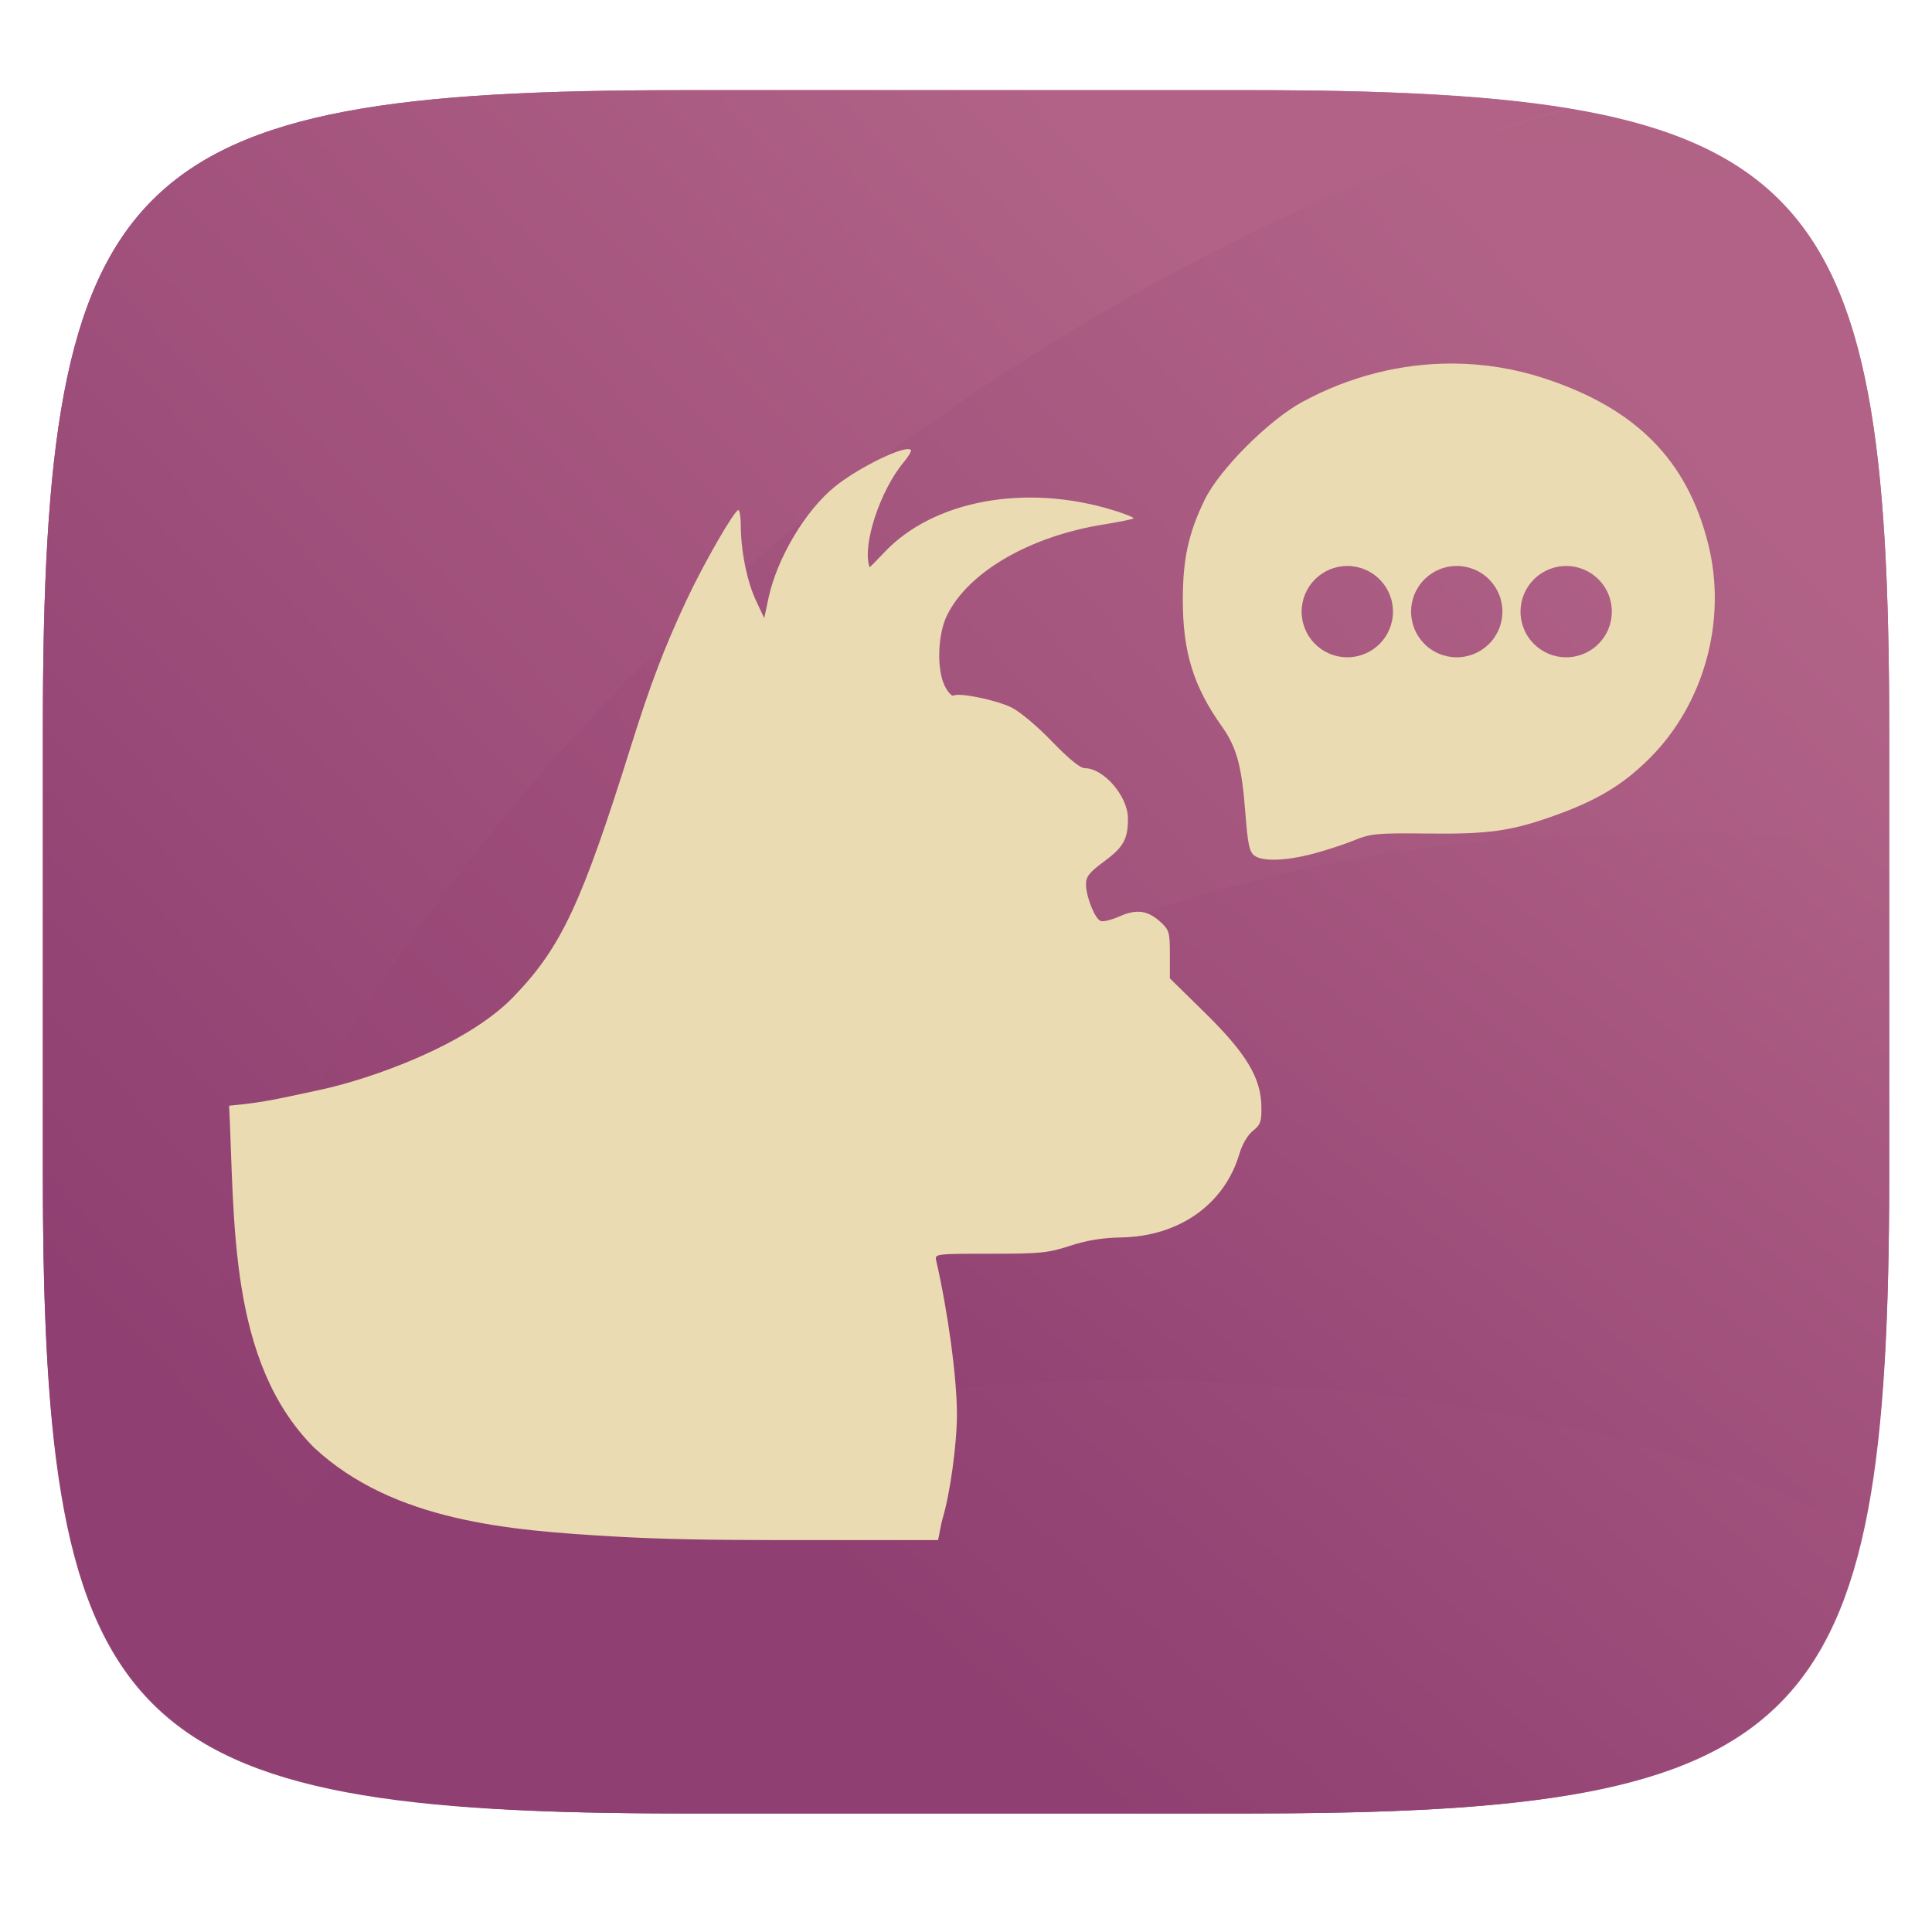
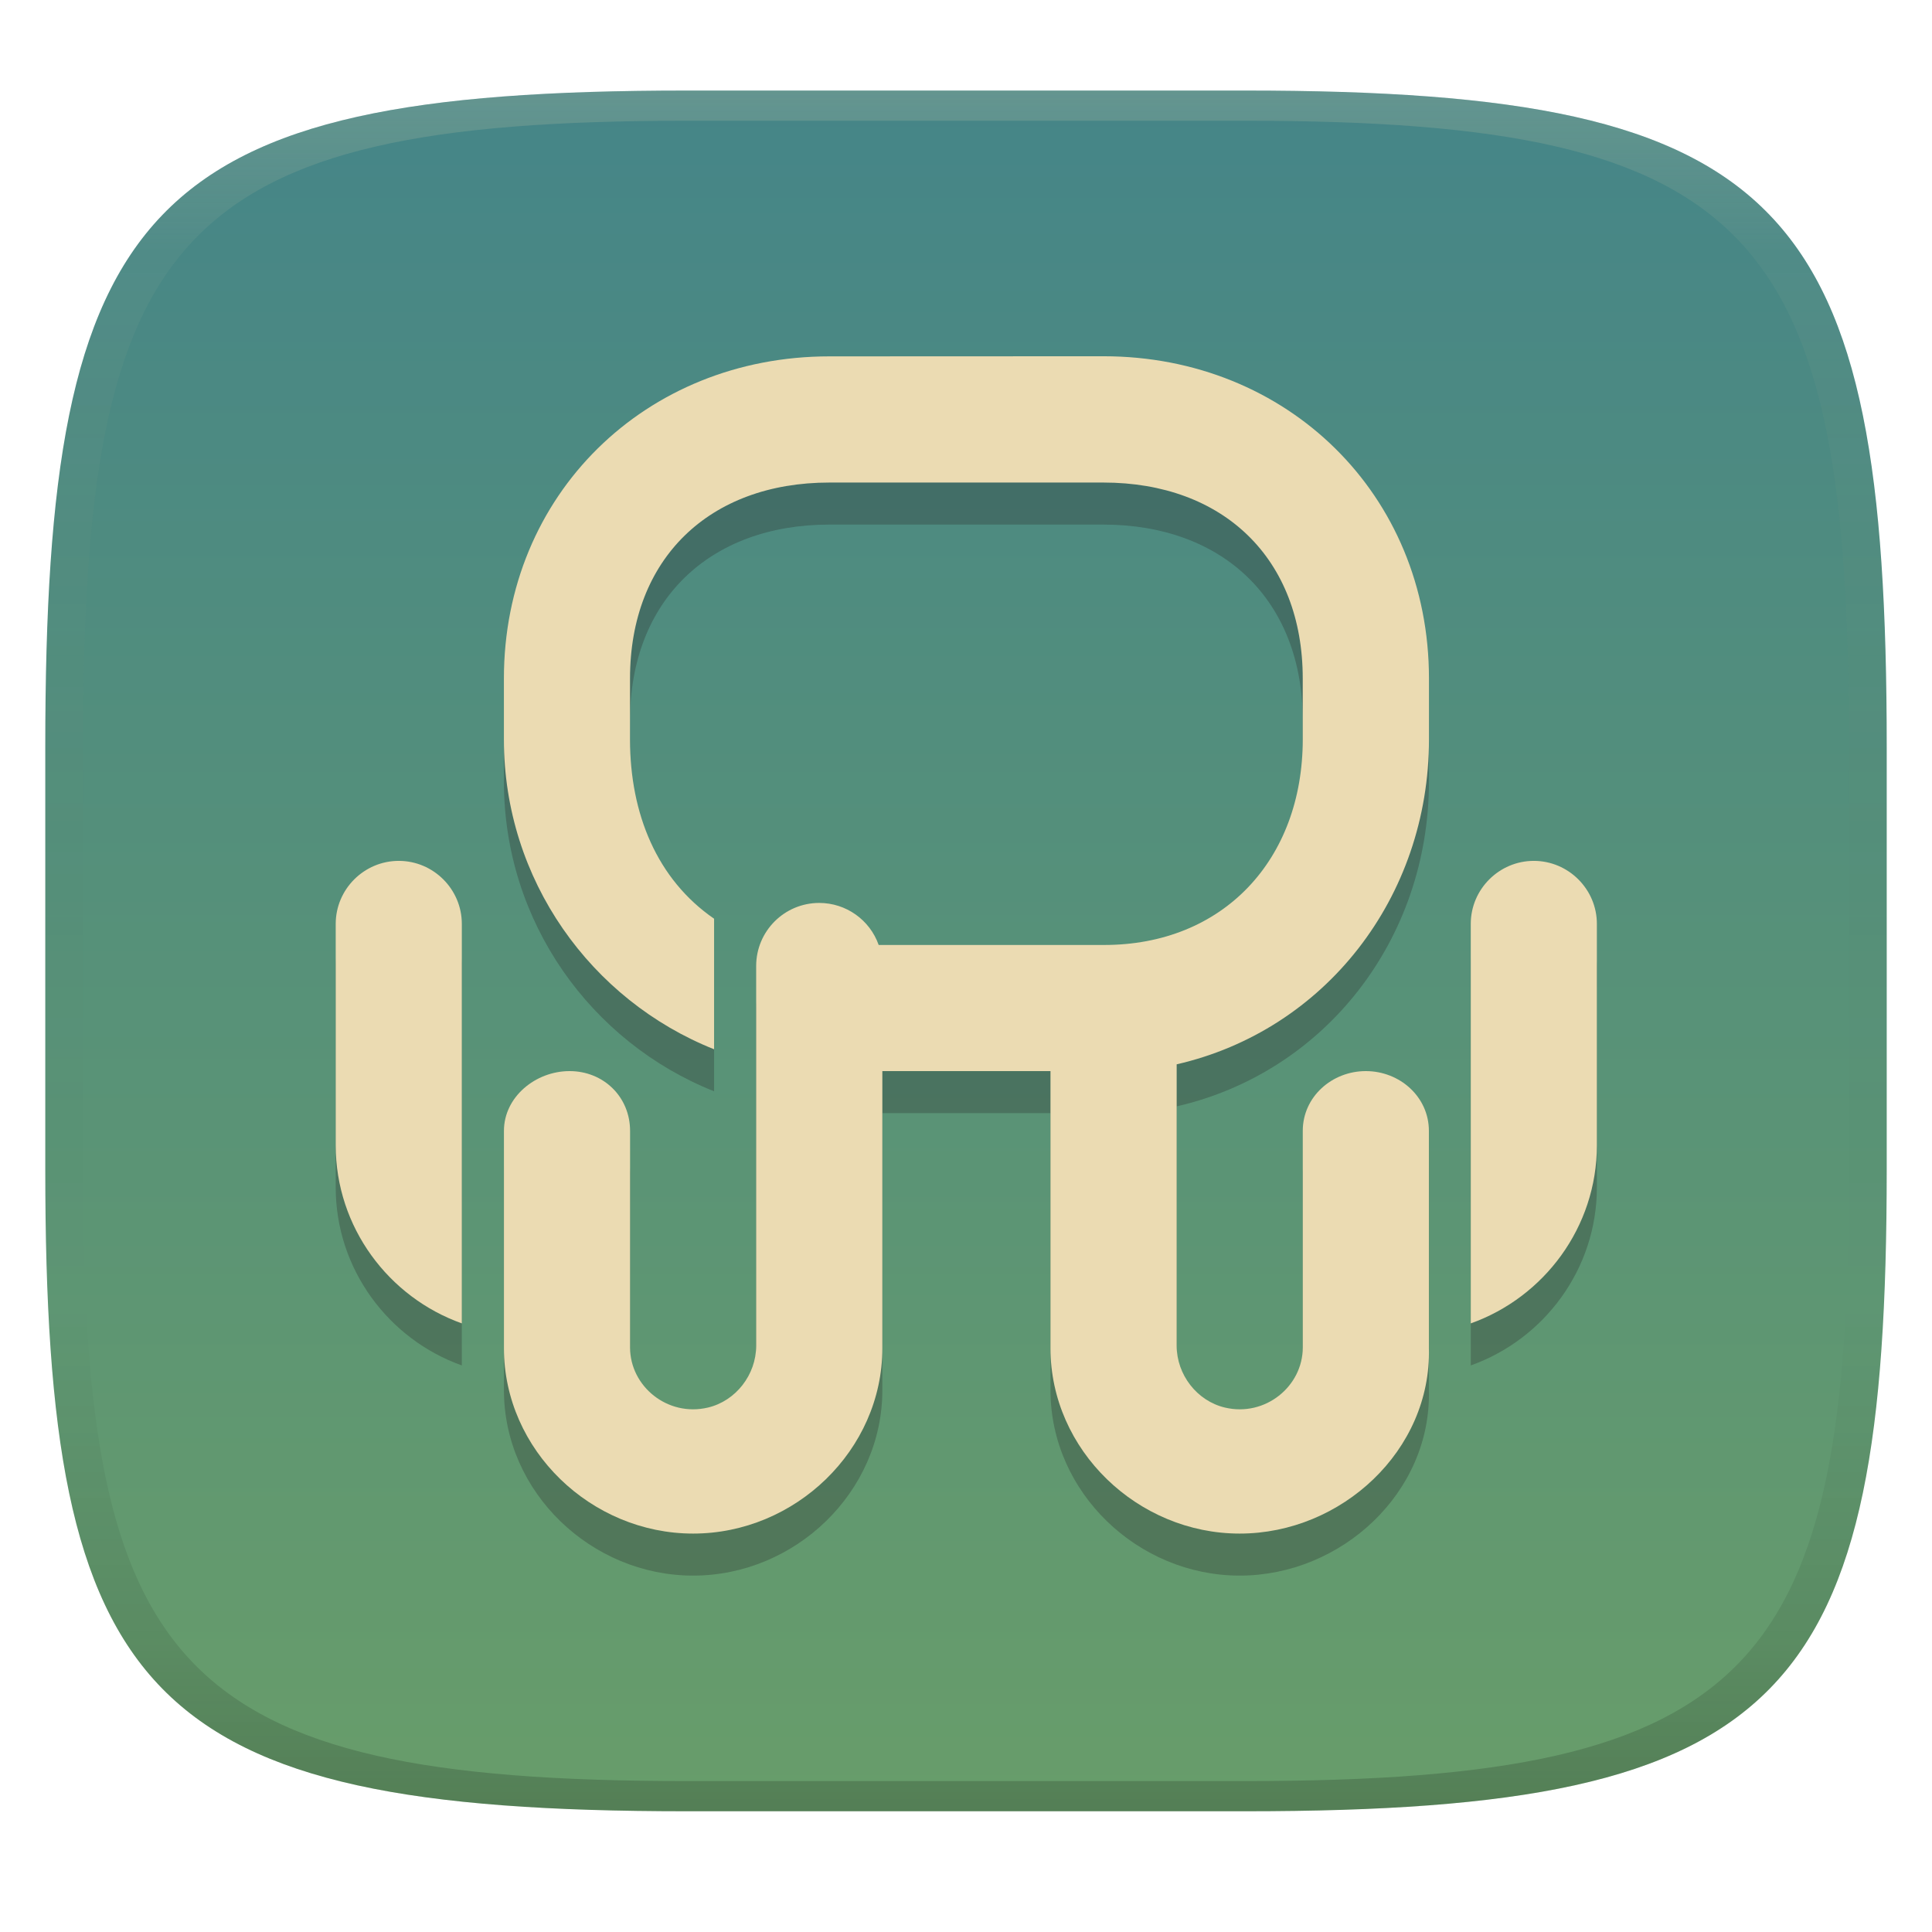
- <svg xmlns="http://www.w3.org/2000/svg" xmlns:xlink="http://www.w3.org/1999/xlink" style="isolation:isolate" width="256" height="256" version="1.1" viewBox="0 0 256 256">
+ <svg xmlns="http://www.w3.org/2000/svg" width="256" height="256" version="1.1">
  <defs>
-     <linearGradient id="linearGradient1025" x1=".5" x2=".5" y1="1" y2="0" gradientTransform="matrix(244.6483,0,0,228.3384,5.68,11.95)" gradientUnits="userSpaceOnUse">
-       <stop offset="0%" style="stop-color:#8f3f71" />
-       <stop offset="100%" style="stop-color:#b16286;stop-opacity:0.988" />
+     <linearGradient id="linearGradient31" x1=".5" x2=".5" y2="1" gradientTransform="matrix(244,0,0,228,5.986,12)" gradientUnits="userSpaceOnUse">
+       <stop stop-color="#ebdbb2" stop-opacity=".2" offset="0" />
+       <stop stop-color="#ebdbb2" stop-opacity=".05" offset=".1" />
+       <stop stop-opacity="0" offset=".704" />
+       <stop stop-opacity=".1" offset=".897" />
+       <stop stop-opacity=".2" offset="1" />
    </linearGradient>
-     <linearGradient id="linearGradient1019" x1=".5" x2=".5" y1="1" y2="0" gradientTransform="matrix(244.6483,0,0,228.3384,5.68,11.95)" gradientUnits="userSpaceOnUse">
-       <stop offset="0%" style="stop-color:#8f3f71" />
-       <stop offset="100%" style="stop-color:#b16286" />
+     <linearGradient id="linearGradient6" x1="140" x2="140" y1="12" y2="240" gradientUnits="userSpaceOnUse">
+       <stop stop-color="#458588" offset="0" />
+       <stop stop-color="#689d6a" offset="1" />
    </linearGradient>
-     <linearGradient id="linearGradient949" x1=".5" x2=".5" y1="1" y2="0" gradientTransform="matrix(244.6483,0,0,228.3384,5.68,11.95)" gradientUnits="userSpaceOnUse">
-       <stop style="stop-color:#8f3f71" offset="0%" />
-       <stop style="stop-color:#b16286" offset="100%" />
-     </linearGradient>
-     <linearGradient id="linearGradient1050" x1=".044" x2=".745" y1=".988" y2=".089" gradientTransform="matrix(244.6483,0,0,228.3384,5.68,11.95)" gradientUnits="userSpaceOnUse" xlink:href="#linearGradient949" />
-     <linearGradient id="linearGradient949-6" x1=".5" x2=".5" y1="1" y2="0" gradientTransform="matrix(244.6483,0,0,228.3384,5.68,11.95)" gradientUnits="userSpaceOnUse">
-       <stop style="stop-color:#8f3f71" offset="0%" />
-       <stop style="stop-color:#b16286" offset="100%" />
-     </linearGradient>
-     <linearGradient id="linearGradient1050-0" x1="-.053" x2=".583" y1=".612" y2=".053" gradientTransform="matrix(244.6483,0,0,228.3384,5.68,11.95)" gradientUnits="userSpaceOnUse" xlink:href="#linearGradient1019" />
-     <linearGradient id="linearGradient1005" x1=".046" x2=".773" y1=".729" y2=".078" gradientTransform="matrix(244.6483,0,0,228.3384,5.68,11.95)" gradientUnits="userSpaceOnUse" xlink:href="#linearGradient1025" />
-     <linearGradient id="linearGradient1010" x1=".618" x2="1.159" y1="1.037" y2=".474" gradientTransform="matrix(244.6483,0,0,228.3384,5.68,11.95)" gradientUnits="userSpaceOnUse" xlink:href="#linearGradient949-6" />
-     <linearGradient id="linearGradient1027" x1=".437" x2=".892" y1=".796" y2=".277" gradientTransform="matrix(244.6483,0,0,228.3384,5.68,11.95)" gradientUnits="userSpaceOnUse" xlink:href="#linearGradient949-6" />
  </defs>
-   <g style="filter:url(#Tzcz4vEdmITS7wQ3AsSx9hYNK6Mdtix6)">
-     <path d="m 165.689,11.95 c 74.056,0 84.639,10.557 84.639,84.544 v 59.251 c 0,73.986 -10.584,84.544 -84.639,84.544 H 90.319 C 16.264,240.288 5.68,229.731 5.68,155.745 V 96.494 C 5.68,22.507 16.264,11.95 90.319,11.95 Z" style="fill:url(#linearGradient1050)" />
-   </g>
-   <g style="opacity:0.4">
-     <linearGradient id="_lgradient_1" x1=".517" x2=".517" y1="0" y2="1" gradientTransform="matrix(244.65,0,0,228.34,5.68,11.95)" gradientUnits="userSpaceOnUse">
-       <stop offset="0%" style="stop-color:#ebdbb2" />
-       <stop offset="12.5%" stop-opacity=".098" style="stop-color:#ebdbb2" />
-       <stop offset="92.5%" stop-opacity=".098" style="stop-color:#282828" />
-       <stop offset="100%" stop-opacity=".498" style="stop-color:#282828" />
-     </linearGradient>
-     <path d="m 165.068,11.951 c 4.328,-0.01 8.656,0.039 12.984,0.138 3.875,0.079 7.751,0.226 11.626,0.452 3.453,0.196 6.905,0.481 10.348,0.855 3.059,0.334 6.118,0.786 9.148,1.346 2.715,0.501 5.4,1.14 8.046,1.916 2.4,0.698 4.751,1.562 7.023,2.584 2.115,0.943 4.141,2.063 6.059,3.35 1.839,1.238 3.561,2.653 5.135,4.215 1.564,1.572 2.98,3.281 4.22,5.119 1.289,1.916 2.41,3.94 3.364,6.042 1.023,2.279 1.889,4.618 2.597,7.005 0.777,2.643 1.416,5.325 1.918,8.037 0.561,3.026 1.013,6.072 1.348,9.127 0.374,3.439 0.659,6.877 0.856,10.326 0.226,3.861 0.374,7.732 0.462,11.593 0.088,4.323 0.138,8.646 0.128,12.959 v 58.212 c 0.01,4.323 -0.039,8.636 -0.128,12.959 -0.088,3.871 -0.236,7.732 -0.462,11.593 -0.197,3.449 -0.482,6.897 -0.856,10.326 -0.334,3.055 -0.787,6.111 -1.348,9.137 -0.502,2.702 -1.141,5.384 -1.918,8.027 -0.708,2.387 -1.574,4.736 -2.597,7.005 -0.954,2.112 -2.075,4.126 -3.364,6.042 -1.239,1.837 -2.656,3.557 -4.22,5.119 -1.574,1.562 -3.295,2.977 -5.135,4.215 -1.918,1.287 -3.944,2.407 -6.059,3.35 -2.272,1.022 -4.623,1.886 -7.023,2.594 -2.646,0.776 -5.331,1.415 -8.046,1.906 -3.03,0.57 -6.089,1.012 -9.148,1.346 -3.443,0.373 -6.895,0.658 -10.348,0.855 -3.875,0.226 -7.751,0.373 -11.626,0.462 -4.328,0.088 -8.656,0.138 -12.984,0.128 H 90.942 c -4.328,0.01 -8.656,-0.039 -12.984,-0.128 -3.875,-0.088 -7.751,-0.236 -11.626,-0.462 -3.453,-0.196 -6.905,-0.481 -10.348,-0.855 -3.059,-0.334 -6.118,-0.776 -9.148,-1.346 -2.715,-0.491 -5.4,-1.13 -8.046,-1.906 -2.4,-0.707 -4.751,-1.572 -7.023,-2.594 -2.115,-0.943 -4.141,-2.063 -6.059,-3.35 -1.839,-1.238 -3.561,-2.653 -5.135,-4.215 -1.564,-1.562 -2.98,-3.281 -4.22,-5.119 -1.289,-1.916 -2.41,-3.93 -3.364,-6.042 -1.023,-2.27 -1.889,-4.618 -2.597,-7.005 C 9.616,204.625 8.976,201.943 8.475,199.241 7.914,196.215 7.462,193.159 7.127,190.104 6.753,186.675 6.468,183.226 6.271,179.778 6.045,175.917 5.898,172.056 5.809,168.185 5.721,163.862 5.671,159.549 5.681,155.226 V 97.014 C 5.671,92.701 5.721,88.378 5.809,84.055 5.898,80.194 6.045,76.323 6.271,72.462 6.468,69.014 6.753,65.575 7.127,62.136 c 0.334,-3.056 0.787,-6.101 1.348,-9.127 0.502,-2.712 1.141,-5.394 1.918,-8.037 0.708,-2.387 1.574,-4.726 2.597,-7.005 0.954,-2.103 2.075,-4.126 3.364,-6.042 1.239,-1.837 2.656,-3.547 4.22,-5.119 1.574,-1.562 3.295,-2.977 5.135,-4.215 1.918,-1.287 3.944,-2.407 6.059,-3.35 2.272,-1.022 4.623,-1.886 7.023,-2.584 2.646,-0.776 5.331,-1.415 8.046,-1.916 3.03,-0.56 6.089,-1.012 9.148,-1.346 3.443,-0.373 6.895,-0.658 10.348,-0.855 3.875,-0.226 7.751,-0.373 11.626,-0.452 4.328,-0.098 8.656,-0.147 12.984,-0.138 z m 0.01,4.009 c 4.298,-0.01 8.597,0.039 12.895,0.128 3.826,0.088 7.653,0.236 11.479,0.452 3.384,0.196 6.767,0.472 10.131,0.845 2.971,0.314 5.931,0.747 8.862,1.297 2.577,0.472 5.135,1.081 7.653,1.818 2.223,0.648 4.397,1.454 6.502,2.397 1.908,0.855 3.738,1.867 5.469,3.026 1.623,1.091 3.138,2.338 4.525,3.724 1.387,1.385 2.636,2.898 3.738,4.519 1.161,1.729 2.174,3.547 3.03,5.443 0.944,2.112 1.751,4.284 2.4,6.494 0.748,2.515 1.348,5.06 1.83,7.634 0.541,2.928 0.974,5.875 1.298,8.842 0.374,3.36 0.649,6.73 0.846,10.11 0.216,3.822 0.374,7.634 0.452,11.456 0.088,4.293 0.138,8.577 0.138,12.87 0,0 0,0 0,0 v 58.212 c 0,0 0,0 0,0 0,4.293 -0.049,8.577 -0.138,12.87 -0.079,3.822 -0.236,7.644 -0.452,11.456 -0.197,3.38 -0.472,6.75 -0.846,10.12 -0.325,2.957 -0.757,5.905 -1.298,8.832 -0.482,2.574 -1.082,5.119 -1.83,7.634 -0.649,2.22 -1.456,4.382 -2.4,6.494 -0.856,1.896 -1.869,3.724 -3.03,5.443 -1.102,1.631 -2.351,3.144 -3.738,4.529 -1.387,1.375 -2.902,2.623 -4.525,3.714 -1.731,1.159 -3.561,2.171 -5.469,3.026 -2.105,0.953 -4.279,1.749 -6.502,2.397 -2.518,0.737 -5.076,1.346 -7.653,1.818 -2.931,0.55 -5.892,0.982 -8.862,1.307 -3.364,0.364 -6.748,0.648 -10.131,0.835 -3.826,0.216 -7.653,0.373 -11.479,0.452 -4.298,0.098 -8.597,0.138 -12.895,0.138 0,0 0,0 -0.01,0 H 90.942 c -0.01,0 -0.01,0 -0.01,0 -4.298,0 -8.597,-0.039 -12.895,-0.138 -3.826,-0.079 -7.653,-0.236 -11.479,-0.452 -3.384,-0.187 -6.767,-0.472 -10.131,-0.835 -2.971,-0.324 -5.931,-0.757 -8.862,-1.307 -2.577,-0.472 -5.135,-1.081 -7.653,-1.818 -2.223,-0.648 -4.397,-1.444 -6.502,-2.397 -1.908,-0.855 -3.738,-1.867 -5.469,-3.026 -1.623,-1.091 -3.138,-2.338 -4.525,-3.714 -1.387,-1.385 -2.636,-2.898 -3.738,-4.529 -1.161,-1.719 -2.174,-3.547 -3.03,-5.443 -0.944,-2.112 -1.751,-4.274 -2.4,-6.494 -0.748,-2.515 -1.348,-5.06 -1.83,-7.634 -0.541,-2.928 -0.974,-5.875 -1.298,-8.832 -0.374,-3.37 -0.649,-6.74 -0.846,-10.12 C 10.058,175.74 9.901,171.918 9.822,168.096 9.734,163.803 9.685,159.519 9.685,155.226 c 0,0 0,0 0,0 V 97.014 c 0,0 0,0 0,0 0,-4.293 0.049,-8.577 0.138,-12.87 0.079,-3.822 0.236,-7.634 0.452,-11.456 0.197,-3.38 0.472,-6.75 0.846,-10.11 0.325,-2.967 0.757,-5.915 1.298,-8.842 0.482,-2.574 1.082,-5.119 1.83,-7.634 0.649,-2.211 1.456,-4.382 2.4,-6.494 0.856,-1.896 1.869,-3.714 3.03,-5.443 1.102,-1.621 2.351,-3.134 3.738,-4.519 1.387,-1.385 2.902,-2.633 4.525,-3.724 1.731,-1.159 3.561,-2.171 5.469,-3.026 2.105,-0.943 4.279,-1.749 6.502,-2.397 2.518,-0.737 5.076,-1.346 7.653,-1.818 2.931,-0.55 5.892,-0.982 8.862,-1.297 3.364,-0.373 6.748,-0.648 10.131,-0.845 3.826,-0.216 7.653,-0.364 11.479,-0.452 4.298,-0.088 8.597,-0.138 12.895,-0.128 0,0 0,0 0.01,0 h 74.126 c 0.01,0 0.01,0 0.01,0 z" style="fill:url(#_lgradient_1);fill-rule:evenodd" />
-   </g>
-   <path style="isolation:isolate;fill:url(#linearGradient1010)" d="M 246.869 202.881 C 243.427 201.091 239.799 199.377 235.896 197.799 C 231.672 196.09 227.196 194.509 222.504 193.068 C 217.812 191.628 212.904 190.327 207.818 189.174 C 202.733 188.021 197.47 187.016 192.066 186.172 C 186.663 185.328 181.118 184.644 175.471 184.129 C 169.823 183.613 164.073 183.266 158.256 183.1 C 152.439 182.933 146.556 182.947 140.645 183.15 C 134.733 183.354 128.794 183.748 122.863 184.342 C 116.932 184.935 111.009 185.729 105.133 186.732 C 99.257 187.736 93.428 188.95 87.682 190.385 C 81.935 191.819 76.272 193.474 70.73 195.359 C 65.188 197.245 59.767 199.362 54.504 201.719 C 49.241 204.076 44.136 206.674 39.227 209.523 C 36.772 210.948 34.368 212.435 32.016 213.986 C 29.663 215.538 27.363 217.153 25.123 218.834 C 22.986 220.437 20.91 222.109 18.883 223.832 C 30.442 237.176 51.614 240.289 90.32 240.289 L 165.689 240.289 C 219.655 240.289 239.849 234.554 246.869 202.881 z" />
-   <path style="isolation:isolate;fill:url(#linearGradient1050-0)" d="M 207.605 14.381 C 196.583 12.573 182.914 11.949 165.689 11.949 L 90.32 11.949 C 16.265 11.949 5.68 22.507 5.68 96.494 L 5.68 155.744 C 5.68 185.585 7.495 204.985 14.408 217.658 C 15.03 214.391 15.698 211.144 16.453 207.938 C 17.291 204.383 18.208 200.866 19.203 197.387 C 20.199 193.908 21.273 190.466 22.42 187.064 C 24.715 180.262 27.306 173.615 30.172 167.131 C 33.038 160.646 36.18 154.325 39.57 148.17 C 42.96 142.015 46.599 136.029 50.465 130.215 C 54.33 124.401 58.422 118.76 62.715 113.299 C 67.008 107.838 71.501 102.556 76.174 97.459 C 80.846 92.362 85.698 87.448 90.701 82.727 C 95.705 78.005 100.862 73.474 106.148 69.139 C 111.435 64.804 116.851 60.665 122.373 56.729 C 127.895 52.792 133.523 49.058 139.232 45.531 C 144.942 42.004 150.732 38.684 156.58 35.578 C 162.428 32.472 168.334 29.58 174.273 26.906 C 180.213 24.233 186.186 21.778 192.168 19.549 C 197.313 17.631 202.462 15.962 207.605 14.381 z" />
-   <path style="isolation:isolate;fill:url(#linearGradient1027)" d="M 228.592 110.445 C 222.885 110.28 217.287 110.281 211.785 110.459 C 206.283 110.636 200.877 110.99 195.551 111.531 C 190.224 112.073 184.978 112.801 179.797 113.727 C 174.616 114.652 169.498 115.776 164.432 117.107 C 159.365 118.438 154.35 119.978 149.369 121.734 C 144.388 123.491 139.442 125.465 134.516 127.668 C 129.589 129.871 124.683 132.304 119.781 134.975 C 114.88 137.645 109.985 140.554 105.078 143.713 C 100.172 146.872 95.254 150.28 90.312 153.947 C 85.371 157.615 80.404 161.542 75.396 165.738 C 70.389 169.935 65.343 174.4 60.24 179.146 C 55.138 183.893 49.978 188.921 44.75 194.238 C 39.522 199.556 34.224 205.163 28.84 211.072 C 25.351 214.901 21.764 219.066 18.199 223.15 C 18.404 223.401 18.672 223.588 18.883 223.832 C 20.91 222.109 22.986 220.437 25.123 218.834 C 27.363 217.153 29.663 215.538 32.016 213.986 C 34.368 212.435 36.772 210.948 39.227 209.523 C 44.136 206.674 49.241 204.076 54.504 201.719 C 59.767 199.362 65.188 197.245 70.73 195.359 C 76.272 193.474 81.935 191.819 87.682 190.385 C 93.428 188.95 99.257 187.736 105.133 186.732 C 111.009 185.729 116.932 184.935 122.863 184.342 C 128.794 183.748 134.733 183.354 140.645 183.15 C 146.556 182.947 152.439 182.933 158.256 183.1 C 164.073 183.266 169.823 183.613 175.471 184.129 C 181.118 184.644 186.663 185.328 192.066 186.172 C 197.47 187.016 202.733 188.021 207.818 189.174 C 212.904 190.327 217.812 191.628 222.504 193.068 C 227.196 194.509 231.672 196.09 235.896 197.799 C 239.799 199.377 243.427 201.091 246.869 202.881 C 249.483 191.09 250.328 175.815 250.328 155.744 L 250.328 111.883 C 248.922 111.751 247.451 111.546 246.059 111.432 C 240.116 110.944 234.299 110.611 228.592 110.445 z" />
-   <path style="isolation:isolate;fill:url(#linearGradient1005)" d="M 207.605 14.381 C 202.462 15.962 197.313 17.631 192.168 19.549 C 186.186 21.778 180.213 24.233 174.273 26.906 C 168.334 29.58 162.428 32.472 156.58 35.578 C 150.732 38.684 144.942 42.004 139.232 45.531 C 133.523 49.058 127.895 52.792 122.373 56.729 C 116.851 60.665 111.435 64.804 106.148 69.139 C 100.862 73.474 95.705 78.005 90.701 82.727 C 85.698 87.448 80.846 92.362 76.174 97.459 C 71.501 102.556 67.008 107.838 62.715 113.299 C 58.422 118.76 54.33 124.401 50.465 130.215 C 46.599 136.029 42.96 142.015 39.57 148.17 C 36.18 154.325 33.038 160.646 30.172 167.131 C 27.306 173.615 24.715 180.262 22.42 187.064 C 21.273 190.466 20.199 193.908 19.203 197.387 C 18.208 200.866 17.291 204.383 16.453 207.938 C 15.698 211.144 15.03 214.391 14.408 217.658 C 15.513 219.684 16.817 221.458 18.199 223.15 C 21.764 219.066 25.351 214.901 28.84 211.072 C 34.224 205.163 39.522 199.556 44.75 194.238 C 49.978 188.921 55.138 183.893 60.24 179.146 C 65.343 174.4 70.389 169.935 75.396 165.738 C 80.404 161.542 85.371 157.615 90.312 153.947 C 95.254 150.28 100.172 146.872 105.078 143.713 C 109.985 140.554 114.88 137.645 119.781 134.975 C 124.683 132.304 129.589 129.871 134.516 127.668 C 139.442 125.465 144.388 123.491 149.369 121.734 C 154.35 119.978 159.365 118.438 164.432 117.107 C 169.498 115.776 174.616 114.652 179.797 113.727 C 184.978 112.801 190.224 112.073 195.551 111.531 C 200.877 110.99 206.283 110.636 211.785 110.459 C 217.287 110.281 222.885 110.28 228.592 110.445 C 234.299 110.611 240.116 110.944 246.059 111.432 C 247.451 111.546 248.922 111.751 250.328 111.883 L 250.328 96.494 C 250.328 39.716 243.974 20.345 207.605 14.381 z" />
-   <g transform="matrix(1.143062,0,0,1.143062,-21.18639,-25.42339)">
-     <path d="m 45.096,150.414 c 0.668,13.504 -0.086,29.644 9.825,39.617 9.265,8.639 22.859,9.614 34.589,10.313 5.62,0.33 11.766,0.425 18.819,0.425 h 10.319 8.627 c 0.198,-0.855 0.327,-1.838 0.538,-2.539 0.854,-2.804 1.648,-8.59 1.65,-12.027 0.003,-4.198 -1.034,-11.88 -2.412,-17.878 -0.167,-0.726 0.02,-0.749 6.263,-0.749 5.817,0 6.706,-0.087 9.241,-0.915 1.968,-0.643 3.755,-0.935 5.985,-0.976 6.689,-0.125 11.93,-3.837 13.664,-9.676 0.335,-1.13 0.962,-2.197 1.571,-2.683 0.884,-0.705 1.008,-1.064 0.982,-2.817 -0.049,-3.326 -1.751,-6.153 -6.545,-10.863 l -4.063,-3.991 v -2.765 c 0,-2.534 -0.085,-2.843 -1.028,-3.72 -1.495,-1.391 -2.811,-1.584 -4.796,-0.705 -0.924,0.409 -1.913,0.653 -2.199,0.543 -0.672,-0.258 -1.701,-2.831 -1.701,-4.253 0,-0.904 0.373,-1.378 2.076,-2.635 2.279,-1.684 2.786,-2.595 2.786,-5.004 0,-2.568 -2.811,-5.829 -5.025,-5.829 -0.514,0 -1.874,-1.114 -3.798,-3.11 -1.727,-1.792 -3.725,-3.462 -4.716,-3.942 -1.772,-0.858 -6.059,-1.734 -6.661,-1.362 -0.187,0.116 -0.631,-0.343 -0.988,-1.018 -0.998,-1.889 -0.897,-5.993 0.205,-8.263 2.432,-5.009 9.553,-9.16 18.085,-10.54 1.857,-0.3 3.454,-0.622 3.548,-0.716 0.094,-0.094 -0.945,-0.515 -2.307,-0.936 -10.193,-3.148 -20.917,-1.171 -26.615,4.905 -0.908,0.968 -1.663,1.726 -1.679,1.683 -0.89,-2.48 1.204,-8.895 3.978,-12.192 0.553,-0.657 0.912,-1.289 0.798,-1.403 -0.076,-0.077 -0.228,-0.102 -0.44,-0.085 -1.485,0.123 -5.935,2.381 -8.377,4.362 -3.408,2.764 -6.691,8.287 -7.679,12.918 l -0.491,2.307 -0.967,-2.057 c -1.026,-2.183 -1.747,-5.762 -1.751,-8.696 -0.002,-0.977 -0.13,-1.773 -0.284,-1.769 -0.459,0.01 -4.046,6.247 -6.018,10.466 -2.576,5.511 -4.172,9.702 -6.406,16.83 -5.763,18.384 -8.08,23.338 -13.612,29.098 -5.413,5.637 -16.568,9.541 -22.397,10.801 -5.828,1.26 -6.923,1.496 -10.594,1.848 z" style="fill:#ebdbb2" />
-     <path d="m 186.964,64.384 c -5.992,-0.03 -12.013,1.48 -17.508,4.475 -3.881,2.116 -9.578,7.834 -11.269,11.31 -1.876,3.856 -2.532,6.844 -2.538,11.584 -0.008,6.053 1.227,10.058 4.528,14.697 1.707,2.399 2.303,4.579 2.715,9.943 0.285,3.718 0.47,4.602 1.056,5.031 0.967,0.707 3.636,0.621 6.832,-0.223 1.462,-0.386 3.599,-1.085 4.747,-1.554 1.914,-0.781 2.629,-0.847 8.544,-0.78 7.026,0.081 9.647,-0.289 14.626,-2.067 4.975,-1.776 7.947,-3.56 11.028,-6.624 6.384,-6.348 9.045,-16.075 6.817,-24.913 -2.444,-9.694 -8.34,-15.654 -18.942,-19.148 -3.456,-1.139 -7.041,-1.713 -10.637,-1.731 z M 174.717,87.848 a 5.294,5.294 0 0 1 0.528,0.026 5.294,5.294 0 0 1 0.524,0.079 5.294,5.294 0 0 1 0.513,0.131 5.294,5.294 0 0 1 0.497,0.182 5.294,5.294 0 0 1 0.476,0.23 5.294,5.294 0 0 1 0.452,0.276 5.294,5.294 0 0 1 0.42,0.321 5.294,5.294 0 0 1 0.388,0.361 5.294,5.294 0 0 1 0.348,0.397 5.294,5.294 0 0 1 0.309,0.43 5.294,5.294 0 0 1 0.263,0.459 5.294,5.294 0 0 1 0.216,0.483 5.294,5.294 0 0 1 0.167,0.502 5.294,5.294 0 0 1 0.116,0.517 5.294,5.294 0 0 1 0.064,0.525 5.294,5.294 0 0 1 0.012,0.374 5.294,5.294 0 0 1 -0.026,0.529 5.294,5.294 0 0 1 -0.079,0.523 5.294,5.294 0 0 1 -0.131,0.513 5.294,5.294 0 0 1 -0.182,0.497 5.294,5.294 0 0 1 -0.23,0.476 5.294,5.294 0 0 1 -0.276,0.452 5.294,5.294 0 0 1 -0.32,0.422 5.294,5.294 0 0 1 -0.362,0.386 5.294,5.294 0 0 1 -0.397,0.35 5.294,5.294 0 0 1 -0.43,0.308 5.294,5.294 0 0 1 -0.459,0.263 5.294,5.294 0 0 1 -0.483,0.216 5.294,5.294 0 0 1 -0.502,0.167 5.294,5.294 0 0 1 -0.517,0.116 5.294,5.294 0 0 1 -0.525,0.064 5.294,5.294 0 0 1 -0.374,0.014 5.294,5.294 0 0 1 -0.529,-0.027 5.294,5.294 0 0 1 -0.523,-0.079 5.294,5.294 0 0 1 -0.513,-0.131 5.294,5.294 0 0 1 -0.497,-0.181 5.294,5.294 0 0 1 -0.476,-0.231 5.294,5.294 0 0 1 -0.452,-0.276 5.294,5.294 0 0 1 -0.422,-0.32 5.294,5.294 0 0 1 -0.386,-0.361 5.294,5.294 0 0 1 -0.35,-0.397 5.294,5.294 0 0 1 -0.308,-0.431 5.294,5.294 0 0 1 -0.263,-0.459 5.294,5.294 0 0 1 -0.216,-0.483 5.294,5.294 0 0 1 -0.167,-0.502 5.294,5.294 0 0 1 -0.116,-0.517 5.294,5.294 0 0 1 -0.064,-0.525 5.294,5.294 0 0 1 -0.014,-0.374 5.294,5.294 0 0 1 0.027,-0.528 5.294,5.294 0 0 1 0.079,-0.524 5.294,5.294 0 0 1 0.131,-0.513 5.294,5.294 0 0 1 0.181,-0.497 5.294,5.294 0 0 1 0.231,-0.476 5.294,5.294 0 0 1 0.276,-0.452 5.294,5.294 0 0 1 0.32,-0.42 5.294,5.294 0 0 1 0.361,-0.388 5.294,5.294 0 0 1 0.397,-0.348 5.294,5.294 0 0 1 0.431,-0.309 5.294,5.294 0 0 1 0.459,-0.263 5.294,5.294 0 0 1 0.483,-0.216 5.294,5.294 0 0 1 0.502,-0.167 5.294,5.294 0 0 1 0.517,-0.116 5.294,5.294 0 0 1 0.525,-0.064 5.294,5.294 0 0 1 0.374,-0.012 z m 12.686,0 c 0.176,-1.8e-4 0.353,0.008 0.528,0.026 0.176,0.018 0.351,0.044 0.524,0.079 0.173,0.035 0.344,0.079 0.513,0.131 0.168,0.052 0.334,0.113 0.497,0.182 0.162,0.069 0.321,0.145 0.476,0.23 0.155,0.084 0.306,0.177 0.452,0.276 0.145,0.1 0.286,0.207 0.42,0.321 0.135,0.114 0.265,0.234 0.388,0.361 0.123,0.127 0.239,0.259 0.348,0.397 0.11,0.138 0.213,0.282 0.309,0.43 0.095,0.148 0.183,0.301 0.263,0.459 0.08,0.157 0.152,0.319 0.216,0.483 0.064,0.164 0.12,0.332 0.167,0.502 0.047,0.17 0.086,0.343 0.116,0.517 0.03,0.174 0.051,0.349 0.064,0.525 0.009,0.125 0.013,0.249 0.012,0.374 2.3e-4,0.177 -0.009,0.353 -0.026,0.529 -0.018,0.175 -0.044,0.35 -0.079,0.523 -0.035,0.173 -0.079,0.344 -0.131,0.513 -0.052,0.168 -0.113,0.334 -0.182,0.497 -0.069,0.162 -0.145,0.321 -0.23,0.476 -0.085,0.155 -0.177,0.306 -0.276,0.452 -0.1,0.146 -0.207,0.287 -0.321,0.422 -0.114,0.135 -0.234,0.264 -0.361,0.386 -0.127,0.123 -0.259,0.24 -0.397,0.35 -0.138,0.11 -0.282,0.212 -0.43,0.308 -0.148,0.095 -0.301,0.183 -0.459,0.263 -0.157,0.08 -0.319,0.152 -0.483,0.216 -0.164,0.064 -0.332,0.12 -0.502,0.167 -0.17,0.047 -0.343,0.086 -0.517,0.116 -0.174,0.03 -0.349,0.051 -0.525,0.064 -0.125,0.009 -0.249,0.013 -0.374,0.014 -0.177,-2.24e-4 -0.353,-0.009 -0.529,-0.027 -0.175,-0.018 -0.35,-0.044 -0.523,-0.079 -0.173,-0.035 -0.344,-0.079 -0.513,-0.131 -0.168,-0.052 -0.334,-0.112 -0.497,-0.181 -0.163,-0.069 -0.321,-0.146 -0.476,-0.231 -0.155,-0.084 -0.306,-0.177 -0.452,-0.276 -0.146,-0.099 -0.287,-0.206 -0.422,-0.32 -0.135,-0.114 -0.264,-0.234 -0.386,-0.361 -0.123,-0.127 -0.24,-0.259 -0.35,-0.397 -0.11,-0.139 -0.212,-0.283 -0.308,-0.431 -0.095,-0.148 -0.183,-0.301 -0.263,-0.459 -0.08,-0.157 -0.152,-0.319 -0.216,-0.483 -0.064,-0.164 -0.12,-0.332 -0.167,-0.502 -0.047,-0.17 -0.086,-0.343 -0.116,-0.517 -0.03,-0.174 -0.051,-0.349 -0.064,-0.525 -0.009,-0.125 -0.014,-0.249 -0.014,-0.374 2.7e-4,-0.176 0.009,-0.353 0.027,-0.528 0.018,-0.176 0.044,-0.351 0.079,-0.524 0.035,-0.173 0.079,-0.344 0.131,-0.513 0.052,-0.168 0.112,-0.334 0.181,-0.497 0.069,-0.163 0.146,-0.321 0.231,-0.476 0.085,-0.155 0.177,-0.306 0.276,-0.452 0.1,-0.145 0.206,-0.286 0.32,-0.42 0.114,-0.135 0.234,-0.265 0.361,-0.388 0.127,-0.123 0.259,-0.239 0.397,-0.348 0.139,-0.11 0.282,-0.213 0.431,-0.309 0.148,-0.095 0.301,-0.183 0.459,-0.263 0.157,-0.08 0.319,-0.152 0.483,-0.216 0.164,-0.064 0.332,-0.12 0.502,-0.167 0.17,-0.047 0.343,-0.086 0.517,-0.116 0.174,-0.03 0.349,-0.051 0.525,-0.064 0.125,-0.009 0.249,-0.013 0.374,-0.012 z m 12.686,0 a 5.294,5.294 0 0 1 0.528,0.026 5.294,5.294 0 0 1 0.524,0.079 5.294,5.294 0 0 1 0.512,0.131 5.294,5.294 0 0 1 0.498,0.182 5.294,5.294 0 0 1 0.476,0.23 5.294,5.294 0 0 1 0.452,0.276 5.294,5.294 0 0 1 0.42,0.321 5.294,5.294 0 0 1 0.388,0.361 5.294,5.294 0 0 1 0.348,0.397 5.294,5.294 0 0 1 0.309,0.43 5.294,5.294 0 0 1 0.263,0.459 5.294,5.294 0 0 1 0.216,0.483 5.294,5.294 0 0 1 0.167,0.502 5.294,5.294 0 0 1 0.116,0.517 5.294,5.294 0 0 1 0.064,0.525 5.294,5.294 0 0 1 0.012,0.374 5.294,5.294 0 0 1 -0.026,0.529 5.294,5.294 0 0 1 -0.079,0.523 5.294,5.294 0 0 1 -0.131,0.513 5.294,5.294 0 0 1 -0.182,0.497 5.294,5.294 0 0 1 -0.23,0.476 5.294,5.294 0 0 1 -0.276,0.452 5.294,5.294 0 0 1 -0.321,0.422 5.294,5.294 0 0 1 -0.361,0.386 5.294,5.294 0 0 1 -0.397,0.35 5.294,5.294 0 0 1 -0.43,0.308 5.294,5.294 0 0 1 -0.46,0.263 5.294,5.294 0 0 1 -0.482,0.216 5.294,5.294 0 0 1 -0.503,0.167 5.294,5.294 0 0 1 -0.516,0.116 5.294,5.294 0 0 1 -0.525,0.064 5.294,5.294 0 0 1 -0.374,0.014 5.294,5.294 0 0 1 -0.529,-0.027 5.294,5.294 0 0 1 -0.522,-0.079 5.294,5.294 0 0 1 -0.513,-0.131 5.294,5.294 0 0 1 -0.497,-0.181 5.294,5.294 0 0 1 -0.476,-0.231 5.294,5.294 0 0 1 -0.452,-0.276 5.294,5.294 0 0 1 -0.422,-0.32 5.294,5.294 0 0 1 -0.386,-0.361 5.294,5.294 0 0 1 -0.35,-0.397 5.294,5.294 0 0 1 -0.308,-0.431 5.294,5.294 0 0 1 -0.264,-0.459 5.294,5.294 0 0 1 -0.215,-0.483 5.294,5.294 0 0 1 -0.167,-0.502 5.294,5.294 0 0 1 -0.116,-0.517 5.294,5.294 0 0 1 -0.064,-0.525 5.294,5.294 0 0 1 -0.014,-0.374 5.294,5.294 0 0 1 0.027,-0.528 5.294,5.294 0 0 1 0.079,-0.524 5.294,5.294 0 0 1 0.131,-0.513 5.294,5.294 0 0 1 0.181,-0.497 5.294,5.294 0 0 1 0.23,-0.476 5.294,5.294 0 0 1 0.278,-0.452 5.294,5.294 0 0 1 0.32,-0.42 5.294,5.294 0 0 1 0.361,-0.388 5.294,5.294 0 0 1 0.397,-0.348 5.294,5.294 0 0 1 0.431,-0.309 5.294,5.294 0 0 1 0.459,-0.263 5.294,5.294 0 0 1 0.483,-0.216 5.294,5.294 0 0 1 0.502,-0.167 5.294,5.294 0 0 1 0.516,-0.116 5.294,5.294 0 0 1 0.527,-0.064 5.294,5.294 0 0 1 0.374,-0.012 z" style="fill:#ebdbb2" />
-   </g>
+   <path d="m165 12c72 0 85 15 85 87v56c0 70-13 85-85 85h-74c-72 0-85-15-85-85v-56c0-72 13-87 85-87z" fill="url(#linearGradient6)" style="isolation:isolate" />
+   <path d="m109.9 52.79c-24.36 0-43.13 18.32-43.13 42.69v8.074c0 18.61 11.54 34.55 27.85 41.05v-17.3c-7.561-5.203-11.14-13.9-11.14-23.75v-8.074c0-15.9 10.52-25.97 26.42-25.97h36.3c15.9 0 26.42 10.07 26.42 25.97v8.074c0 15.9-10.52 27.28-26.42 27.23h-29.77a8.356 8.356 0 0 0-7.878-5.571 8.356 8.356 0 0 0-8.356 8.356v50.33c0 3.817-2.683 7.306-6.398 8.182-5.342 1.26-10.31-2.812-10.31-7.954v-28.71c0-4.503-3.516-7.921-8.019-7.921-4.502 0-8.694 3.418-8.694 7.921v28.8c0 13.51 11.56 24.56 25.07 24.56s25.07-11.05 25.07-24.56v-36.72h22.28v36.72c0 13.51 11.56 24.56 25.07 24.56s25.41-11.05 25.07-24.56v-28.8c0-4.503-3.853-7.921-8.356-7.921-4.502 0-8.356 3.418-8.356 7.921v28.71c0 5.141-4.975 9.214-10.31 7.954-3.715-0.876-6.398-4.366-6.398-8.182v-37.3c19.62-4.497 33.43-22.09 33.43-43.06v-8.074c0-24.36-18.77-42.69-43.13-42.69zm-57.06 66.85c-4.596 0-8.356 3.757-8.356 8.346v29.35c0 10.84 7.002 20.13 16.71 23.59v-52.94c0-4.589-3.761-8.346-8.356-8.346zm150.4 0c-4.596 0-8.356 3.757-8.356 8.346v52.94c9.711-3.455 16.71-12.75 16.71-23.59v-29.35c0-4.589-3.761-8.346-8.356-8.346z" fill="#282828" opacity=".3" stroke-width="5.571" />
+   <path d="m109.9 47.22c-24.36 0-43.13 18.32-43.13 42.69v8.074c0 18.61 11.54 34.55 27.85 41.05v-17.3c-7.561-5.203-11.14-13.9-11.14-23.75v-8.074c0-15.9 10.52-25.97 26.42-25.97h36.3c15.9 0 26.42 10.07 26.42 25.97v8.074c0 15.9-10.52 27.28-26.42 27.23h-29.77a8.356 8.356 0 0 0-7.878-5.571 8.356 8.356 0 0 0-8.356 8.356v50.33c0 3.817-2.683 7.306-6.398 8.182-5.342 1.26-10.31-2.812-10.31-7.954v-28.71c0-4.503-3.516-7.921-8.019-7.921-4.502 0-8.694 3.418-8.694 7.921v28.8c0 13.51 11.56 24.56 25.07 24.56s25.07-11.05 25.07-24.56v-36.72h22.28v36.72c0 13.51 11.56 24.56 25.07 24.56s25.41-11.05 25.07-24.56v-28.8c0-4.503-3.853-7.921-8.356-7.921-4.502 0-8.356 3.418-8.356 7.921v28.71c0 5.141-4.975 9.214-10.31 7.954-3.715-0.876-6.398-4.366-6.398-8.182v-37.3c19.62-4.497 33.43-22.09 33.43-43.06v-8.074c0-24.36-18.77-42.69-43.13-42.69zm-57.06 66.85c-4.596 0-8.356 3.757-8.356 8.346v29.35c0 10.84 7.002 20.13 16.71 23.59v-52.94c0-4.589-3.761-8.346-8.356-8.346zm150.4 0c-4.596 0-8.356 3.757-8.356 8.346v52.94c9.711-3.455 16.71-12.75 16.71-23.59v-29.35c0-4.589-3.761-8.346-8.356-8.346z" fill="#ebdbb2" stroke-width="5.571" />
+   <path d="m91 12c-72 0-85 15-85 87v56c0 70 13 85 85 85h74c72 0 85-15 85-85v-56c0-72-13-87-85-87zm0 4h74c68 0 80 15 80 83v56c0 66-12 81-80 81h-74c-68 0-80-15-80-81v-56c0-68 12-83 80-83z" fill="url(#linearGradient31)" style="isolation:isolate" />
</svg>
